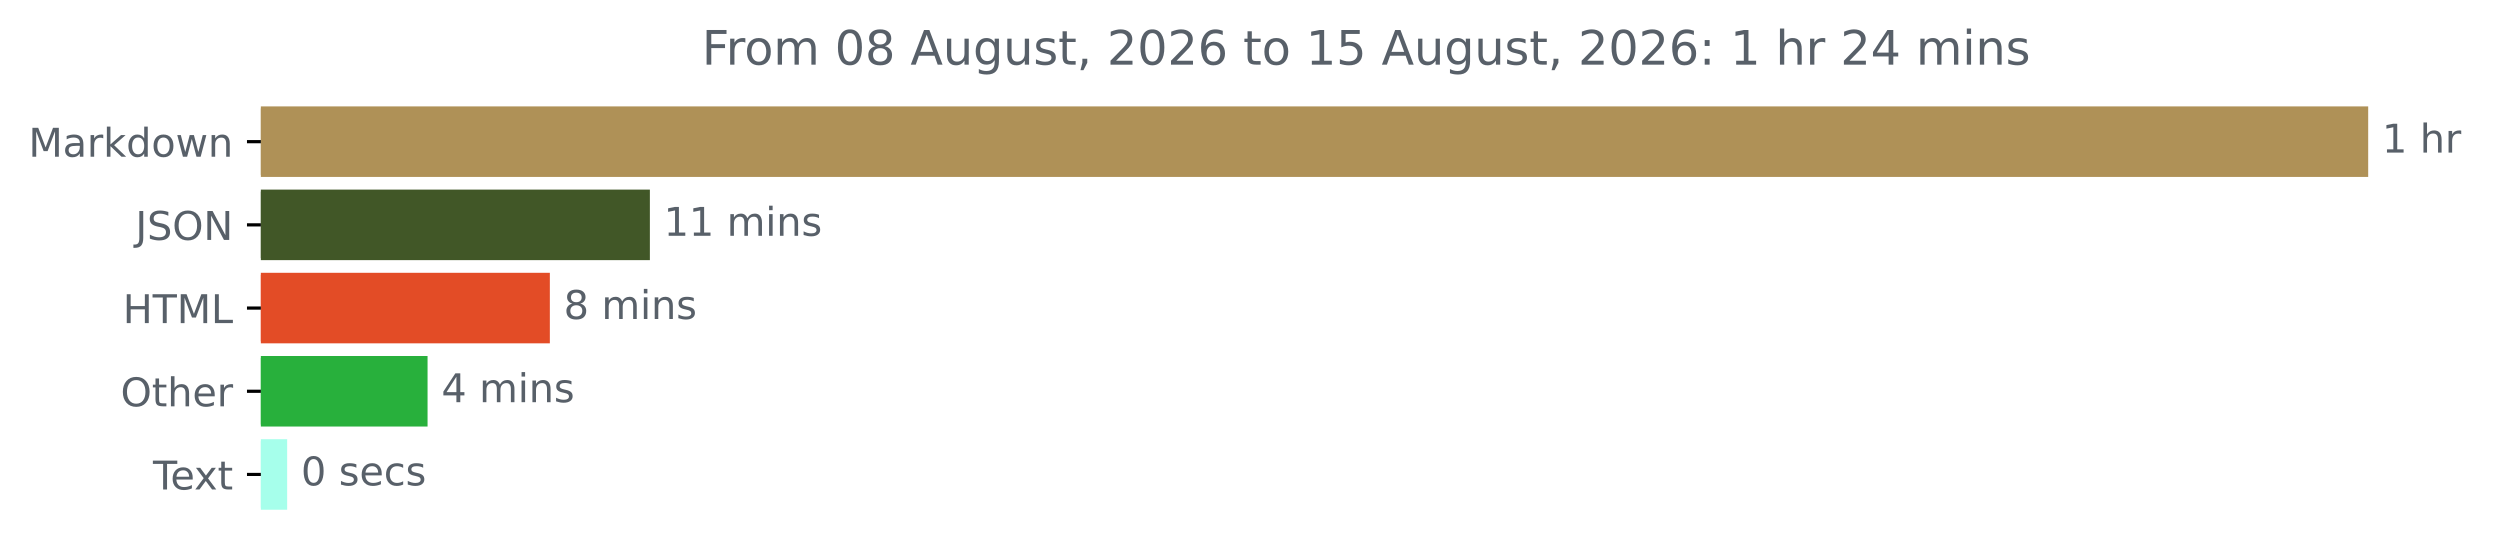
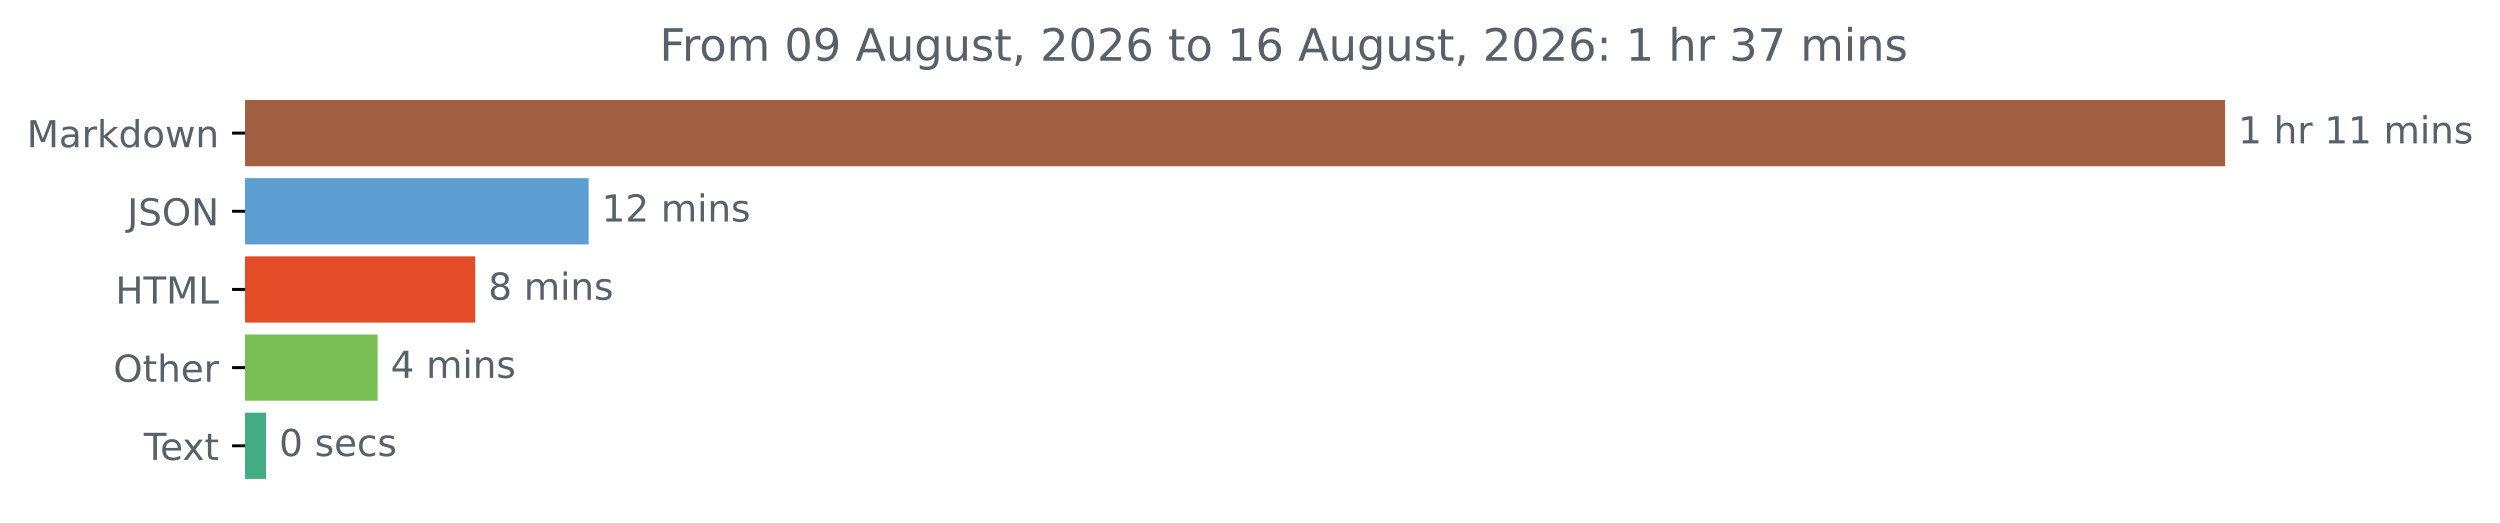
- <svg xmlns="http://www.w3.org/2000/svg" xmlns:xlink="http://www.w3.org/1999/xlink" width="631.041pt" height="140.398pt" viewBox="0 0 631.041 140.398" version="1.1">
+ <svg xmlns="http://www.w3.org/2000/svg" xmlns:xlink="http://www.w3.org/1999/xlink" width="671.605pt" height="140.398pt" viewBox="0 0 671.605 140.398" version="1.1">
  <defs>
    <style type="text/css">*{stroke-linejoin: round; stroke-linecap: butt}</style>
  </defs>
  <g id="figure_1">
    <g id="patch_1">
-       <path d="M 0 140.398  L 631.041 140.398  L 631.041 0  L 0 0  L 0 140.398  z " style="fill: none" />
+       <path d="M 0 140.398  L 671.605 140.398  L 671.605 0  L 0 0  L 0 140.398  z " style="fill: none" />
    </g>
    <g id="axes_1">
      <g id="patch_2">
-         <path d="M 65.841 27.358  L 597.269 27.358  L 597.269 44.158  L 65.841 44.158  z " clip-path="url(#peded17cf84)" style="fill: #af9157; stroke: #af9157; stroke-linejoin: miter" />
+         <path d="M 65.841 27.358  L 597.269 27.358  L 597.269 44.158  L 65.841 44.158  z " clip-path="url(#p0aac60fd9b)" style="fill: #a35f41; stroke: #a35f41; stroke-linejoin: miter" />
      </g>
      <g id="patch_3">
-         <path d="M 65.841 48.358  L 163.54 48.358  L 163.54 65.158  L 65.841 65.158  z " clip-path="url(#peded17cf84)" style="fill: #415727; stroke: #415727; stroke-linejoin: miter" />
+         <path d="M 65.841 48.358  L 157.634 48.358  L 157.634 65.158  L 65.841 65.158  z " clip-path="url(#p0aac60fd9b)" style="fill: #5c9ed1; stroke: #5c9ed1; stroke-linejoin: miter" />
      </g>
      <g id="patch_4">
-         <path d="M 65.841 69.358  L 138.291 69.358  L 138.291 86.158  L 65.841 86.158  z " clip-path="url(#peded17cf84)" style="fill: #e34c26; stroke: #e34c26; stroke-linejoin: miter" />
+         <path d="M 65.841 69.358  L 127.182 69.358  L 127.182 86.158  L 65.841 86.158  z " clip-path="url(#p0aac60fd9b)" style="fill: #e34c26; stroke: #e34c26; stroke-linejoin: miter" />
      </g>
      <g id="patch_5">
-         <path d="M 65.841 90.358  L 107.423 90.358  L 107.423 107.158  L 65.841 107.158  z " clip-path="url(#peded17cf84)" style="fill: #28b03c; stroke: #28b03c; stroke-linejoin: miter" />
+         <path d="M 65.841 90.358  L 100.945 90.358  L 100.945 107.158  L 65.841 107.158  z " clip-path="url(#p0aac60fd9b)" style="fill: #78c056; stroke: #78c056; stroke-linejoin: miter" />
      </g>
      <g id="patch_6">
-         <path d="M 65.841 111.358  L 71.984 111.358  L 71.984 128.158  L 65.841 128.158  z " clip-path="url(#peded17cf84)" style="fill: #a6ffeb; stroke: #a6ffeb; stroke-linejoin: miter" />
+         <path d="M 65.841 111.358  L 71.001 111.358  L 71.001 128.158  L 65.841 128.158  z " clip-path="url(#p0aac60fd9b)" style="fill: #43ac86; stroke: #43ac86; stroke-linejoin: miter" />
      </g>
      <g id="matplotlib.axis_1" />
      <g id="matplotlib.axis_2">
        <g id="ytick_1">
          <g id="line2d_1">
            <defs>
-               <path id="m9f23a0f650" d="M 0 0  L -3.5 0  " style="stroke: #000000; stroke-width: 0.8" />
+               <path id="mbb4aab6f53" d="M 0 0  L -3.5 0  " style="stroke: #000000; stroke-width: 0.8" />
            </defs>
            <g>
-               <use xlink:href="#m9f23a0f650" x="65.841" y="35.758" style="stroke: #000000; stroke-width: 0.8" />
+               <use xlink:href="#mbb4aab6f53" x="65.841" y="35.758" style="stroke: #000000; stroke-width: 0.8" />
            </g>
          </g>
          <g id="text_1">
            <g style="fill: #586069" transform="translate(7.2 39.55734) scale(0.1 -0.1)">
              <defs>
                <path id="DejaVuSans-4d" d="M 628 4666  L 1569 4666  L 2759 1491  L 3956 4666  L 4897 4666  L 4897 0  L 4281 0  L 4281 4097  L 3078 897  L 2444 897  L 1241 4097  L 1241 0  L 628 0  L 628 4666  z " transform="scale(0.015625)" />
                <path id="DejaVuSans-61" d="M 2194 1759  Q 1497 1759 1228 1600  Q 959 1441 959 1056  Q 959 750 1161 570  Q 1363 391 1709 391  Q 2188 391 2477 730  Q 2766 1069 2766 1631  L 2766 1759  L 2194 1759  z M 3341 1997  L 3341 0  L 2766 0  L 2766 531  Q 2569 213 2275 61  Q 1981 -91 1556 -91  Q 1019 -91 701 211  Q 384 513 384 1019  Q 384 1609 779 1909  Q 1175 2209 1959 2209  L 2766 2209  L 2766 2266  Q 2766 2663 2505 2880  Q 2244 3097 1772 3097  Q 1472 3097 1187 3025  Q 903 2953 641 2809  L 641 3341  Q 956 3463 1253 3523  Q 1550 3584 1831 3584  Q 2591 3584 2966 3190  Q 3341 2797 3341 1997  z " transform="scale(0.015625)" />
                <path id="DejaVuSans-72" d="M 2631 2963  Q 2534 3019 2420 3045  Q 2306 3072 2169 3072  Q 1681 3072 1420 2755  Q 1159 2438 1159 1844  L 1159 0  L 581 0  L 581 3500  L 1159 3500  L 1159 2956  Q 1341 3275 1631 3429  Q 1922 3584 2338 3584  Q 2397 3584 2469 3576  Q 2541 3569 2628 3553  L 2631 2963  z " transform="scale(0.015625)" />
                <path id="DejaVuSans-6b" d="M 581 4863  L 1159 4863  L 1159 1991  L 2875 3500  L 3609 3500  L 1753 1863  L 3688 0  L 2938 0  L 1159 1709  L 1159 0  L 581 0  L 581 4863  z " transform="scale(0.015625)" />
                <path id="DejaVuSans-64" d="M 2906 2969  L 2906 4863  L 3481 4863  L 3481 0  L 2906 0  L 2906 525  Q 2725 213 2448 61  Q 2172 -91 1784 -91  Q 1150 -91 751 415  Q 353 922 353 1747  Q 353 2572 751 3078  Q 1150 3584 1784 3584  Q 2172 3584 2448 3432  Q 2725 3281 2906 2969  z M 947 1747  Q 947 1113 1208 752  Q 1469 391 1925 391  Q 2381 391 2643 752  Q 2906 1113 2906 1747  Q 2906 2381 2643 2742  Q 2381 3103 1925 3103  Q 1469 3103 1208 2742  Q 947 2381 947 1747  z " transform="scale(0.015625)" />
                <path id="DejaVuSans-6f" d="M 1959 3097  Q 1497 3097 1228 2736  Q 959 2375 959 1747  Q 959 1119 1226 758  Q 1494 397 1959 397  Q 2419 397 2687 759  Q 2956 1122 2956 1747  Q 2956 2369 2687 2733  Q 2419 3097 1959 3097  z M 1959 3584  Q 2709 3584 3137 3096  Q 3566 2609 3566 1747  Q 3566 888 3137 398  Q 2709 -91 1959 -91  Q 1206 -91 779 398  Q 353 888 353 1747  Q 353 2609 779 3096  Q 1206 3584 1959 3584  z " transform="scale(0.015625)" />
                <path id="DejaVuSans-77" d="M 269 3500  L 844 3500  L 1563 769  L 2278 3500  L 2956 3500  L 3675 769  L 4391 3500  L 4966 3500  L 4050 0  L 3372 0  L 2619 2869  L 1863 0  L 1184 0  L 269 3500  z " transform="scale(0.015625)" />
                <path id="DejaVuSans-6e" d="M 3513 2113  L 3513 0  L 2938 0  L 2938 2094  Q 2938 2591 2744 2837  Q 2550 3084 2163 3084  Q 1697 3084 1428 2787  Q 1159 2491 1159 1978  L 1159 0  L 581 0  L 581 3500  L 1159 3500  L 1159 2956  Q 1366 3272 1645 3428  Q 1925 3584 2291 3584  Q 2894 3584 3203 3211  Q 3513 2838 3513 2113  z " transform="scale(0.015625)" />
              </defs>
              <use xlink:href="#DejaVuSans-4d" />
              <use xlink:href="#DejaVuSans-61" x="86.279" />
              <use xlink:href="#DejaVuSans-72" x="147.559" />
              <use xlink:href="#DejaVuSans-6b" x="188.672" />
              <use xlink:href="#DejaVuSans-64" x="246.582" />
              <use xlink:href="#DejaVuSans-6f" x="310.059" />
              <use xlink:href="#DejaVuSans-77" x="371.24" />
              <use xlink:href="#DejaVuSans-6e" x="453.027" />
            </g>
          </g>
        </g>
        <g id="ytick_2">
          <g id="line2d_2">
            <g>
-               <use xlink:href="#m9f23a0f650" x="65.841" y="56.758" style="stroke: #000000; stroke-width: 0.8" />
+               <use xlink:href="#mbb4aab6f53" x="65.841" y="56.758" style="stroke: #000000; stroke-width: 0.8" />
            </g>
          </g>
          <g id="text_2">
            <g style="fill: #586069" transform="translate(34.18906 60.55734) scale(0.1 -0.1)">
              <defs>
                <path id="DejaVuSans-4a" d="M 628 4666  L 1259 4666  L 1259 325  Q 1259 -519 939 -900  Q 619 -1281 -91 -1281  L -331 -1281  L -331 -750  L -134 -750  Q 284 -750 456 -515  Q 628 -281 628 325  L 628 4666  z " transform="scale(0.015625)" />
                <path id="DejaVuSans-53" d="M 3425 4513  L 3425 3897  Q 3066 4069 2747 4153  Q 2428 4238 2131 4238  Q 1616 4238 1336 4038  Q 1056 3838 1056 3469  Q 1056 3159 1242 3001  Q 1428 2844 1947 2747  L 2328 2669  Q 3034 2534 3370 2195  Q 3706 1856 3706 1288  Q 3706 609 3251 259  Q 2797 -91 1919 -91  Q 1588 -91 1214 -16  Q 841 59 441 206  L 441 856  Q 825 641 1194 531  Q 1563 422 1919 422  Q 2459 422 2753 634  Q 3047 847 3047 1241  Q 3047 1584 2836 1778  Q 2625 1972 2144 2069  L 1759 2144  Q 1053 2284 737 2584  Q 422 2884 422 3419  Q 422 4038 858 4394  Q 1294 4750 2059 4750  Q 2388 4750 2728 4690  Q 3069 4631 3425 4513  z " transform="scale(0.015625)" />
                <path id="DejaVuSans-4f" d="M 2522 4238  Q 1834 4238 1429 3725  Q 1025 3213 1025 2328  Q 1025 1447 1429 934  Q 1834 422 2522 422  Q 3209 422 3611 934  Q 4013 1447 4013 2328  Q 4013 3213 3611 3725  Q 3209 4238 2522 4238  z M 2522 4750  Q 3503 4750 4090 4092  Q 4678 3434 4678 2328  Q 4678 1225 4090 567  Q 3503 -91 2522 -91  Q 1538 -91 948 565  Q 359 1222 359 2328  Q 359 3434 948 4092  Q 1538 4750 2522 4750  z " transform="scale(0.015625)" />
                <path id="DejaVuSans-4e" d="M 628 4666  L 1478 4666  L 3547 763  L 3547 4666  L 4159 4666  L 4159 0  L 3309 0  L 1241 3903  L 1241 0  L 628 0  L 628 4666  z " transform="scale(0.015625)" />
              </defs>
              <use xlink:href="#DejaVuSans-4a" />
              <use xlink:href="#DejaVuSans-53" x="29.492" />
              <use xlink:href="#DejaVuSans-4f" x="92.969" />
              <use xlink:href="#DejaVuSans-4e" x="171.68" />
            </g>
          </g>
        </g>
        <g id="ytick_3">
          <g id="line2d_3">
            <g>
-               <use xlink:href="#m9f23a0f650" x="65.841" y="77.758" style="stroke: #000000; stroke-width: 0.8" />
+               <use xlink:href="#mbb4aab6f53" x="65.841" y="77.758" style="stroke: #000000; stroke-width: 0.8" />
            </g>
          </g>
          <g id="text_3">
            <g style="fill: #586069" transform="translate(31.0125 81.55734) scale(0.1 -0.1)">
              <defs>
                <path id="DejaVuSans-48" d="M 628 4666  L 1259 4666  L 1259 2753  L 3553 2753  L 3553 4666  L 4184 4666  L 4184 0  L 3553 0  L 3553 2222  L 1259 2222  L 1259 0  L 628 0  L 628 4666  z " transform="scale(0.015625)" />
                <path id="DejaVuSans-54" d="M -19 4666  L 3928 4666  L 3928 4134  L 2272 4134  L 2272 0  L 1638 0  L 1638 4134  L -19 4134  L -19 4666  z " transform="scale(0.015625)" />
                <path id="DejaVuSans-4c" d="M 628 4666  L 1259 4666  L 1259 531  L 3531 531  L 3531 0  L 628 0  L 628 4666  z " transform="scale(0.015625)" />
              </defs>
              <use xlink:href="#DejaVuSans-48" />
              <use xlink:href="#DejaVuSans-54" x="75.195" />
              <use xlink:href="#DejaVuSans-4d" x="136.279" />
              <use xlink:href="#DejaVuSans-4c" x="222.559" />
            </g>
          </g>
        </g>
        <g id="ytick_4">
          <g id="line2d_4">
            <g>
-               <use xlink:href="#m9f23a0f650" x="65.841" y="98.758" style="stroke: #000000; stroke-width: 0.8" />
+               <use xlink:href="#mbb4aab6f53" x="65.841" y="98.758" style="stroke: #000000; stroke-width: 0.8" />
            </g>
          </g>
          <g id="text_4">
            <g style="fill: #586069" transform="translate(30.44687 102.5573) scale(0.1 -0.1)">
              <defs>
                <path id="DejaVuSans-74" d="M 1172 4494  L 1172 3500  L 2356 3500  L 2356 3053  L 1172 3053  L 1172 1153  Q 1172 725 1289 603  Q 1406 481 1766 481  L 2356 481  L 2356 0  L 1766 0  Q 1100 0 847 248  Q 594 497 594 1153  L 594 3053  L 172 3053  L 172 3500  L 594 3500  L 594 4494  L 1172 4494  z " transform="scale(0.015625)" />
                <path id="DejaVuSans-68" d="M 3513 2113  L 3513 0  L 2938 0  L 2938 2094  Q 2938 2591 2744 2837  Q 2550 3084 2163 3084  Q 1697 3084 1428 2787  Q 1159 2491 1159 1978  L 1159 0  L 581 0  L 581 4863  L 1159 4863  L 1159 2956  Q 1366 3272 1645 3428  Q 1925 3584 2291 3584  Q 2894 3584 3203 3211  Q 3513 2838 3513 2113  z " transform="scale(0.015625)" />
                <path id="DejaVuSans-65" d="M 3597 1894  L 3597 1613  L 953 1613  Q 991 1019 1311 708  Q 1631 397 2203 397  Q 2534 397 2845 478  Q 3156 559 3463 722  L 3463 178  Q 3153 47 2828 -22  Q 2503 -91 2169 -91  Q 1331 -91 842 396  Q 353 884 353 1716  Q 353 2575 817 3079  Q 1281 3584 2069 3584  Q 2775 3584 3186 3129  Q 3597 2675 3597 1894  z M 3022 2063  Q 3016 2534 2758 2815  Q 2500 3097 2075 3097  Q 1594 3097 1305 2825  Q 1016 2553 972 2059  L 3022 2063  z " transform="scale(0.015625)" />
              </defs>
              <use xlink:href="#DejaVuSans-4f" />
              <use xlink:href="#DejaVuSans-74" x="78.711" />
              <use xlink:href="#DejaVuSans-68" x="117.92" />
              <use xlink:href="#DejaVuSans-65" x="181.299" />
              <use xlink:href="#DejaVuSans-72" x="242.822" />
            </g>
          </g>
        </g>
        <g id="ytick_5">
          <g id="line2d_5">
            <g>
-               <use xlink:href="#m9f23a0f650" x="65.841" y="119.758" style="stroke: #000000; stroke-width: 0.8" />
+               <use xlink:href="#mbb4aab6f53" x="65.841" y="119.758" style="stroke: #000000; stroke-width: 0.8" />
            </g>
          </g>
          <g id="text_5">
            <g style="fill: #586069" transform="translate(38.61563 123.5573) scale(0.1 -0.1)">
              <defs>
                <path id="DejaVuSans-78" d="M 3513 3500  L 2247 1797  L 3578 0  L 2900 0  L 1881 1375  L 863 0  L 184 0  L 1544 1831  L 300 3500  L 978 3500  L 1906 2253  L 2834 3500  L 3513 3500  z " transform="scale(0.015625)" />
              </defs>
              <use xlink:href="#DejaVuSans-54" />
              <use xlink:href="#DejaVuSans-65" x="44.084" />
              <use xlink:href="#DejaVuSans-78" x="103.857" />
              <use xlink:href="#DejaVuSans-74" x="163.037" />
            </g>
          </g>
        </g>
      </g>
      <g id="text_6">
        <g style="fill: #586069" transform="translate(601.2692 38.5175) scale(0.1 -0.1)">
          <defs>
            <path id="DejaVuSans-31" d="M 794 531  L 1825 531  L 1825 4091  L 703 3866  L 703 4441  L 1819 4666  L 2450 4666  L 2450 531  L 3481 531  L 3481 0  L 794 0  L 794 531  z " transform="scale(0.015625)" />
            <path id="DejaVuSans-20" transform="scale(0.015625)" />
-           </defs>
-           <use xlink:href="#DejaVuSans-31" />
-           <use xlink:href="#DejaVuSans-20" x="63.623" />
-           <use xlink:href="#DejaVuSans-68" x="95.41" />
-           <use xlink:href="#DejaVuSans-72" x="158.789" />
-         </g>
-       </g>
-       <g id="text_7">
-         <g style="fill: #586069" transform="translate(167.5402 59.5175) scale(0.1 -0.1)">
-           <defs>
            <path id="DejaVuSans-6d" d="M 3328 2828  Q 3544 3216 3844 3400  Q 4144 3584 4550 3584  Q 5097 3584 5394 3201  Q 5691 2819 5691 2113  L 5691 0  L 5113 0  L 5113 2094  Q 5113 2597 4934 2840  Q 4756 3084 4391 3084  Q 3944 3084 3684 2787  Q 3425 2491 3425 1978  L 3425 0  L 2847 0  L 2847 2094  Q 2847 2600 2669 2842  Q 2491 3084 2119 3084  Q 1678 3084 1418 2786  Q 1159 2488 1159 1978  L 1159 0  L 581 0  L 581 3500  L 1159 3500  L 1159 2956  Q 1356 3278 1631 3431  Q 1906 3584 2284 3584  Q 2666 3584 2933 3390  Q 3200 3197 3328 2828  z " transform="scale(0.015625)" />
            <path id="DejaVuSans-69" d="M 603 3500  L 1178 3500  L 1178 0  L 603 0  L 603 3500  z M 603 4863  L 1178 4863  L 1178 4134  L 603 4134  L 603 4863  z " transform="scale(0.015625)" />
            <path id="DejaVuSans-73" d="M 2834 3397  L 2834 2853  Q 2591 2978 2328 3040  Q 2066 3103 1784 3103  Q 1356 3103 1142 2972  Q 928 2841 928 2578  Q 928 2378 1081 2264  Q 1234 2150 1697 2047  L 1894 2003  Q 2506 1872 2764 1633  Q 3022 1394 3022 966  Q 3022 478 2636 193  Q 2250 -91 1575 -91  Q 1294 -91 989 -36  Q 684 19 347 128  L 347 722  Q 666 556 975 473  Q 1284 391 1588 391  Q 1994 391 2212 530  Q 2431 669 2431 922  Q 2431 1156 2273 1281  Q 2116 1406 1581 1522  L 1381 1569  Q 847 1681 609 1914  Q 372 2147 372 2553  Q 372 3047 722 3315  Q 1072 3584 1716 3584  Q 2034 3584 2315 3537  Q 2597 3491 2834 3397  z " transform="scale(0.015625)" />
          </defs>
          <use xlink:href="#DejaVuSans-31" />
-           <use xlink:href="#DejaVuSans-31" x="63.623" />
+           <use xlink:href="#DejaVuSans-20" x="63.623" />
+           <use xlink:href="#DejaVuSans-68" x="95.41" />
+           <use xlink:href="#DejaVuSans-72" x="158.789" />
+           <use xlink:href="#DejaVuSans-20" x="199.902" />
+           <use xlink:href="#DejaVuSans-31" x="231.689" />
+           <use xlink:href="#DejaVuSans-31" x="295.312" />
+           <use xlink:href="#DejaVuSans-20" x="358.936" />
+           <use xlink:href="#DejaVuSans-6d" x="390.723" />
+           <use xlink:href="#DejaVuSans-69" x="488.135" />
+           <use xlink:href="#DejaVuSans-6e" x="515.918" />
+           <use xlink:href="#DejaVuSans-73" x="579.297" />
+         </g>
+       </g>
+       <g id="text_7">
+         <g style="fill: #586069" transform="translate(161.6342 59.5175) scale(0.1 -0.1)">
+           <defs>
+             <path id="DejaVuSans-32" d="M 1228 531  L 3431 531  L 3431 0  L 469 0  L 469 531  Q 828 903 1448 1529  Q 2069 2156 2228 2338  Q 2531 2678 2651 2914  Q 2772 3150 2772 3378  Q 2772 3750 2511 3984  Q 2250 4219 1831 4219  Q 1534 4219 1204 4116  Q 875 4013 500 3803  L 500 4441  Q 881 4594 1212 4672  Q 1544 4750 1819 4750  Q 2544 4750 2975 4387  Q 3406 4025 3406 3419  Q 3406 3131 3298 2873  Q 3191 2616 2906 2266  Q 2828 2175 2409 1742  Q 1991 1309 1228 531  z " transform="scale(0.015625)" />
+           </defs>
+           <use xlink:href="#DejaVuSans-31" />
+           <use xlink:href="#DejaVuSans-32" x="63.623" />
          <use xlink:href="#DejaVuSans-20" x="127.246" />
          <use xlink:href="#DejaVuSans-6d" x="159.033" />
          <use xlink:href="#DejaVuSans-69" x="256.445" />
          <use xlink:href="#DejaVuSans-6e" x="284.229" />
          <use xlink:href="#DejaVuSans-73" x="347.607" />
        </g>
      </g>
      <g id="text_8">
-         <g style="fill: #586069" transform="translate(142.2911 80.5175) scale(0.1 -0.1)">
+         <g style="fill: #586069" transform="translate(131.1817 80.5175) scale(0.1 -0.1)">
          <defs>
            <path id="DejaVuSans-38" d="M 2034 2216  Q 1584 2216 1326 1975  Q 1069 1734 1069 1313  Q 1069 891 1326 650  Q 1584 409 2034 409  Q 2484 409 2743 651  Q 3003 894 3003 1313  Q 3003 1734 2745 1975  Q 2488 2216 2034 2216  z M 1403 2484  Q 997 2584 770 2862  Q 544 3141 544 3541  Q 544 4100 942 4425  Q 1341 4750 2034 4750  Q 2731 4750 3128 4425  Q 3525 4100 3525 3541  Q 3525 3141 3298 2862  Q 3072 2584 2669 2484  Q 3125 2378 3379 2068  Q 3634 1759 3634 1313  Q 3634 634 3220 271  Q 2806 -91 2034 -91  Q 1263 -91 848 271  Q 434 634 434 1313  Q 434 1759 690 2068  Q 947 2378 1403 2484  z M 1172 3481  Q 1172 3119 1398 2916  Q 1625 2713 2034 2713  Q 2441 2713 2670 2916  Q 2900 3119 2900 3481  Q 2900 3844 2670 4047  Q 2441 4250 2034 4250  Q 1625 4250 1398 4047  Q 1172 3844 1172 3481  z " transform="scale(0.015625)" />
          </defs>
          <use xlink:href="#DejaVuSans-38" />
          <use xlink:href="#DejaVuSans-20" x="63.623" />
          <use xlink:href="#DejaVuSans-6d" x="95.41" />
          <use xlink:href="#DejaVuSans-69" x="192.822" />
          <use xlink:href="#DejaVuSans-6e" x="220.605" />
          <use xlink:href="#DejaVuSans-73" x="283.984" />
        </g>
      </g>
      <g id="text_9">
-         <g style="fill: #586069" transform="translate(111.4229 101.5175) scale(0.1 -0.1)">
+         <g style="fill: #586069" transform="translate(104.9446 101.5175) scale(0.1 -0.1)">
          <defs>
            <path id="DejaVuSans-34" d="M 2419 4116  L 825 1625  L 2419 1625  L 2419 4116  z M 2253 4666  L 3047 4666  L 3047 1625  L 3713 1625  L 3713 1100  L 3047 1100  L 3047 0  L 2419 0  L 2419 1100  L 313 1100  L 313 1709  L 2253 4666  z " transform="scale(0.015625)" />
          </defs>
          <use xlink:href="#DejaVuSans-34" />
          <use xlink:href="#DejaVuSans-20" x="63.623" />
          <use xlink:href="#DejaVuSans-6d" x="95.41" />
          <use xlink:href="#DejaVuSans-69" x="192.822" />
          <use xlink:href="#DejaVuSans-6e" x="220.605" />
          <use xlink:href="#DejaVuSans-73" x="283.984" />
        </g>
      </g>
      <g id="text_10">
-         <g style="fill: #586069" transform="translate(75.98431 122.5175) scale(0.1 -0.1)">
+         <g style="fill: #586069" transform="translate(75.00083 122.5175) scale(0.1 -0.1)">
          <defs>
            <path id="DejaVuSans-30" d="M 2034 4250  Q 1547 4250 1301 3770  Q 1056 3291 1056 2328  Q 1056 1369 1301 889  Q 1547 409 2034 409  Q 2525 409 2770 889  Q 3016 1369 3016 2328  Q 3016 3291 2770 3770  Q 2525 4250 2034 4250  z M 2034 4750  Q 2819 4750 3233 4129  Q 3647 3509 3647 2328  Q 3647 1150 3233 529  Q 2819 -91 2034 -91  Q 1250 -91 836 529  Q 422 1150 422 2328  Q 422 3509 836 4129  Q 1250 4750 2034 4750  z " transform="scale(0.015625)" />
            <path id="DejaVuSans-63" d="M 3122 3366  L 3122 2828  Q 2878 2963 2633 3030  Q 2388 3097 2138 3097  Q 1578 3097 1268 2742  Q 959 2388 959 1747  Q 959 1106 1268 751  Q 1578 397 2138 397  Q 2388 397 2633 464  Q 2878 531 3122 666  L 3122 134  Q 2881 22 2623 -34  Q 2366 -91 2075 -91  Q 1284 -91 818 406  Q 353 903 353 1747  Q 353 2603 823 3093  Q 1294 3584 2113 3584  Q 2378 3584 2631 3529  Q 2884 3475 3122 3366  z " transform="scale(0.015625)" />
          </defs>
          <use xlink:href="#DejaVuSans-30" />
          <use xlink:href="#DejaVuSans-20" x="63.623" />
          <use xlink:href="#DejaVuSans-73" x="95.41" />
          <use xlink:href="#DejaVuSans-65" x="147.51" />
          <use xlink:href="#DejaVuSans-63" x="209.033" />
          <use xlink:href="#DejaVuSans-73" x="264.014" />
        </g>
      </g>
      <g id="text_11">
        <g style="fill: #586069" transform="translate(177.18 16.31812) scale(0.12 -0.12)">
          <defs>
            <path id="DejaVuSans-46" d="M 628 4666  L 3309 4666  L 3309 4134  L 1259 4134  L 1259 2759  L 3109 2759  L 3109 2228  L 1259 2228  L 1259 0  L 628 0  L 628 4666  z " transform="scale(0.015625)" />
+             <path id="DejaVuSans-39" d="M 703 97  L 703 672  Q 941 559 1184 500  Q 1428 441 1663 441  Q 2288 441 2617 861  Q 2947 1281 2994 2138  Q 2813 1869 2534 1725  Q 2256 1581 1919 1581  Q 1219 1581 811 2004  Q 403 2428 403 3163  Q 403 3881 828 4315  Q 1253 4750 1959 4750  Q 2769 4750 3195 4129  Q 3622 3509 3622 2328  Q 3622 1225 3098 567  Q 2575 -91 1691 -91  Q 1453 -91 1209 -44  Q 966 3 703 97  z M 1959 2075  Q 2384 2075 2632 2365  Q 2881 2656 2881 3163  Q 2881 3666 2632 3958  Q 2384 4250 1959 4250  Q 1534 4250 1286 3958  Q 1038 3666 1038 3163  Q 1038 2656 1286 2365  Q 1534 2075 1959 2075  z " transform="scale(0.015625)" />
            <path id="DejaVuSans-41" d="M 2188 4044  L 1331 1722  L 3047 1722  L 2188 4044  z M 1831 4666  L 2547 4666  L 4325 0  L 3669 0  L 3244 1197  L 1141 1197  L 716 0  L 50 0  L 1831 4666  z " transform="scale(0.015625)" />
            <path id="DejaVuSans-75" d="M 544 1381  L 544 3500  L 1119 3500  L 1119 1403  Q 1119 906 1312 657  Q 1506 409 1894 409  Q 2359 409 2629 706  Q 2900 1003 2900 1516  L 2900 3500  L 3475 3500  L 3475 0  L 2900 0  L 2900 538  Q 2691 219 2414 64  Q 2138 -91 1772 -91  Q 1169 -91 856 284  Q 544 659 544 1381  z M 1991 3584  L 1991 3584  z " transform="scale(0.015625)" />
            <path id="DejaVuSans-67" d="M 2906 1791  Q 2906 2416 2648 2759  Q 2391 3103 1925 3103  Q 1463 3103 1205 2759  Q 947 2416 947 1791  Q 947 1169 1205 825  Q 1463 481 1925 481  Q 2391 481 2648 825  Q 2906 1169 2906 1791  z M 3481 434  Q 3481 -459 3084 -895  Q 2688 -1331 1869 -1331  Q 1566 -1331 1297 -1286  Q 1028 -1241 775 -1147  L 775 -588  Q 1028 -725 1275 -790  Q 1522 -856 1778 -856  Q 2344 -856 2625 -561  Q 2906 -266 2906 331  L 2906 616  Q 2728 306 2450 153  Q 2172 0 1784 0  Q 1141 0 747 490  Q 353 981 353 1791  Q 353 2603 747 3093  Q 1141 3584 1784 3584  Q 2172 3584 2450 3431  Q 2728 3278 2906 2969  L 2906 3500  L 3481 3500  L 3481 434  z " transform="scale(0.015625)" />
            <path id="DejaVuSans-2c" d="M 750 794  L 1409 794  L 1409 256  L 897 -744  L 494 -744  L 750 256  L 750 794  z " transform="scale(0.015625)" />
-             <path id="DejaVuSans-32" d="M 1228 531  L 3431 531  L 3431 0  L 469 0  L 469 531  Q 828 903 1448 1529  Q 2069 2156 2228 2338  Q 2531 2678 2651 2914  Q 2772 3150 2772 3378  Q 2772 3750 2511 3984  Q 2250 4219 1831 4219  Q 1534 4219 1204 4116  Q 875 4013 500 3803  L 500 4441  Q 881 4594 1212 4672  Q 1544 4750 1819 4750  Q 2544 4750 2975 4387  Q 3406 4025 3406 3419  Q 3406 3131 3298 2873  Q 3191 2616 2906 2266  Q 2828 2175 2409 1742  Q 1991 1309 1228 531  z " transform="scale(0.015625)" />
            <path id="DejaVuSans-36" d="M 2113 2584  Q 1688 2584 1439 2293  Q 1191 2003 1191 1497  Q 1191 994 1439 701  Q 1688 409 2113 409  Q 2538 409 2786 701  Q 3034 994 3034 1497  Q 3034 2003 2786 2293  Q 2538 2584 2113 2584  z M 3366 4563  L 3366 3988  Q 3128 4100 2886 4159  Q 2644 4219 2406 4219  Q 1781 4219 1451 3797  Q 1122 3375 1075 2522  Q 1259 2794 1537 2939  Q 1816 3084 2150 3084  Q 2853 3084 3261 2657  Q 3669 2231 3669 1497  Q 3669 778 3244 343  Q 2819 -91 2113 -91  Q 1303 -91 875 529  Q 447 1150 447 2328  Q 447 3434 972 4092  Q 1497 4750 2381 4750  Q 2619 4750 2861 4703  Q 3103 4656 3366 4563  z " transform="scale(0.015625)" />
-             <path id="DejaVuSans-35" d="M 691 4666  L 3169 4666  L 3169 4134  L 1269 4134  L 1269 2991  Q 1406 3038 1543 3061  Q 1681 3084 1819 3084  Q 2600 3084 3056 2656  Q 3513 2228 3513 1497  Q 3513 744 3044 326  Q 2575 -91 1722 -91  Q 1428 -91 1123 -41  Q 819 9 494 109  L 494 744  Q 775 591 1075 516  Q 1375 441 1709 441  Q 2250 441 2565 725  Q 2881 1009 2881 1497  Q 2881 1984 2565 2268  Q 2250 2553 1709 2553  Q 1456 2553 1204 2497  Q 953 2441 691 2322  L 691 4666  z " transform="scale(0.015625)" />
            <path id="DejaVuSans-3a" d="M 750 794  L 1409 794  L 1409 0  L 750 0  L 750 794  z M 750 3309  L 1409 3309  L 1409 2516  L 750 2516  L 750 3309  z " transform="scale(0.015625)" />
+             <path id="DejaVuSans-33" d="M 2597 2516  Q 3050 2419 3304 2112  Q 3559 1806 3559 1356  Q 3559 666 3084 287  Q 2609 -91 1734 -91  Q 1441 -91 1130 -33  Q 819 25 488 141  L 488 750  Q 750 597 1062 519  Q 1375 441 1716 441  Q 2309 441 2620 675  Q 2931 909 2931 1356  Q 2931 1769 2642 2001  Q 2353 2234 1838 2234  L 1294 2234  L 1294 2753  L 1863 2753  Q 2328 2753 2575 2939  Q 2822 3125 2822 3475  Q 2822 3834 2567 4026  Q 2313 4219 1838 4219  Q 1578 4219 1281 4162  Q 984 4106 628 3988  L 628 4550  Q 988 4650 1302 4700  Q 1616 4750 1894 4750  Q 2613 4750 3031 4423  Q 3450 4097 3450 3541  Q 3450 3153 3228 2886  Q 3006 2619 2597 2516  z " transform="scale(0.015625)" />
+             <path id="DejaVuSans-37" d="M 525 4666  L 3525 4666  L 3525 4397  L 1831 0  L 1172 0  L 2766 4134  L 525 4134  L 525 4666  z " transform="scale(0.015625)" />
          </defs>
          <use xlink:href="#DejaVuSans-46" />
          <use xlink:href="#DejaVuSans-72" x="50.27" />
          <use xlink:href="#DejaVuSans-6f" x="89.133" />
          <use xlink:href="#DejaVuSans-6d" x="150.314" />
          <use xlink:href="#DejaVuSans-20" x="247.727" />
          <use xlink:href="#DejaVuSans-30" x="279.514" />
-           <use xlink:href="#DejaVuSans-38" x="343.137" />
+           <use xlink:href="#DejaVuSans-39" x="343.137" />
          <use xlink:href="#DejaVuSans-20" x="406.76" />
          <use xlink:href="#DejaVuSans-41" x="438.547" />
          <use xlink:href="#DejaVuSans-75" x="506.955" />
          <use xlink:href="#DejaVuSans-67" x="570.334" />
          <use xlink:href="#DejaVuSans-75" x="633.811" />
          <use xlink:href="#DejaVuSans-73" x="697.189" />
          <use xlink:href="#DejaVuSans-74" x="749.289" />
          <use xlink:href="#DejaVuSans-2c" x="788.498" />
          <use xlink:href="#DejaVuSans-20" x="820.285" />
          <use xlink:href="#DejaVuSans-32" x="852.072" />
          <use xlink:href="#DejaVuSans-30" x="915.695" />
          <use xlink:href="#DejaVuSans-32" x="979.318" />
          <use xlink:href="#DejaVuSans-36" x="1042.941" />
          <use xlink:href="#DejaVuSans-20" x="1106.564" />
          <use xlink:href="#DejaVuSans-74" x="1138.352" />
          <use xlink:href="#DejaVuSans-6f" x="1177.561" />
          <use xlink:href="#DejaVuSans-20" x="1238.742" />
          <use xlink:href="#DejaVuSans-31" x="1270.529" />
-           <use xlink:href="#DejaVuSans-35" x="1334.152" />
+           <use xlink:href="#DejaVuSans-36" x="1334.152" />
          <use xlink:href="#DejaVuSans-20" x="1397.775" />
          <use xlink:href="#DejaVuSans-41" x="1429.562" />
          <use xlink:href="#DejaVuSans-75" x="1497.971" />
          <use xlink:href="#DejaVuSans-67" x="1561.35" />
          <use xlink:href="#DejaVuSans-75" x="1624.826" />
          <use xlink:href="#DejaVuSans-73" x="1688.205" />
          <use xlink:href="#DejaVuSans-74" x="1740.305" />
          <use xlink:href="#DejaVuSans-2c" x="1779.514" />
          <use xlink:href="#DejaVuSans-20" x="1811.301" />
          <use xlink:href="#DejaVuSans-32" x="1843.088" />
          <use xlink:href="#DejaVuSans-30" x="1906.711" />
          <use xlink:href="#DejaVuSans-32" x="1970.334" />
          <use xlink:href="#DejaVuSans-36" x="2033.957" />
          <use xlink:href="#DejaVuSans-3a" x="2097.58" />
          <use xlink:href="#DejaVuSans-20" x="2131.271" />
          <use xlink:href="#DejaVuSans-31" x="2163.059" />
          <use xlink:href="#DejaVuSans-20" x="2226.682" />
          <use xlink:href="#DejaVuSans-68" x="2258.469" />
          <use xlink:href="#DejaVuSans-72" x="2321.848" />
          <use xlink:href="#DejaVuSans-20" x="2362.961" />
-           <use xlink:href="#DejaVuSans-32" x="2394.748" />
-           <use xlink:href="#DejaVuSans-34" x="2458.371" />
+           <use xlink:href="#DejaVuSans-33" x="2394.748" />
+           <use xlink:href="#DejaVuSans-37" x="2458.371" />
          <use xlink:href="#DejaVuSans-20" x="2521.994" />
          <use xlink:href="#DejaVuSans-6d" x="2553.781" />
          <use xlink:href="#DejaVuSans-69" x="2651.193" />
          <use xlink:href="#DejaVuSans-6e" x="2678.977" />
          <use xlink:href="#DejaVuSans-73" x="2742.355" />
        </g>
      </g>
    </g>
  </g>
  <defs>
-     <clipPath id="peded17cf84">
+     <clipPath id="p0aac60fd9b">
      <rect x="65.841" y="22.318" width="558" height="110.88" />
    </clipPath>
  </defs>
</svg>
